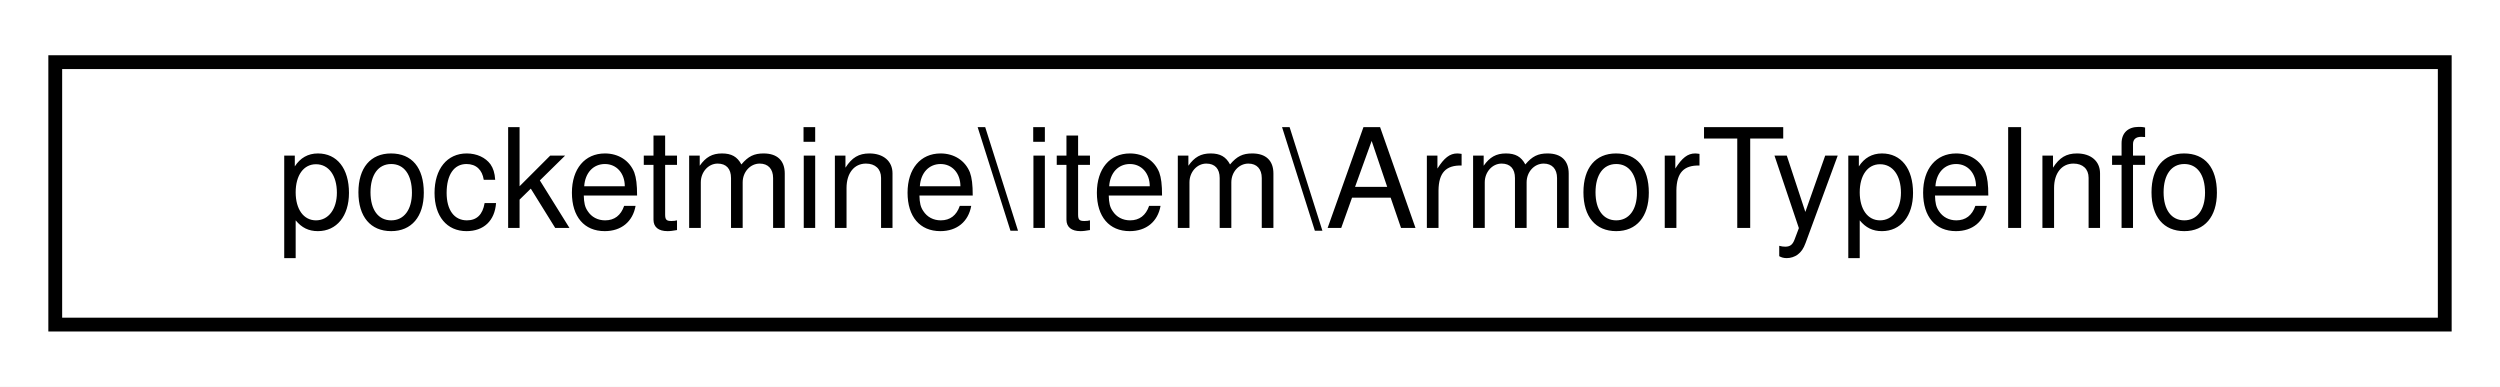
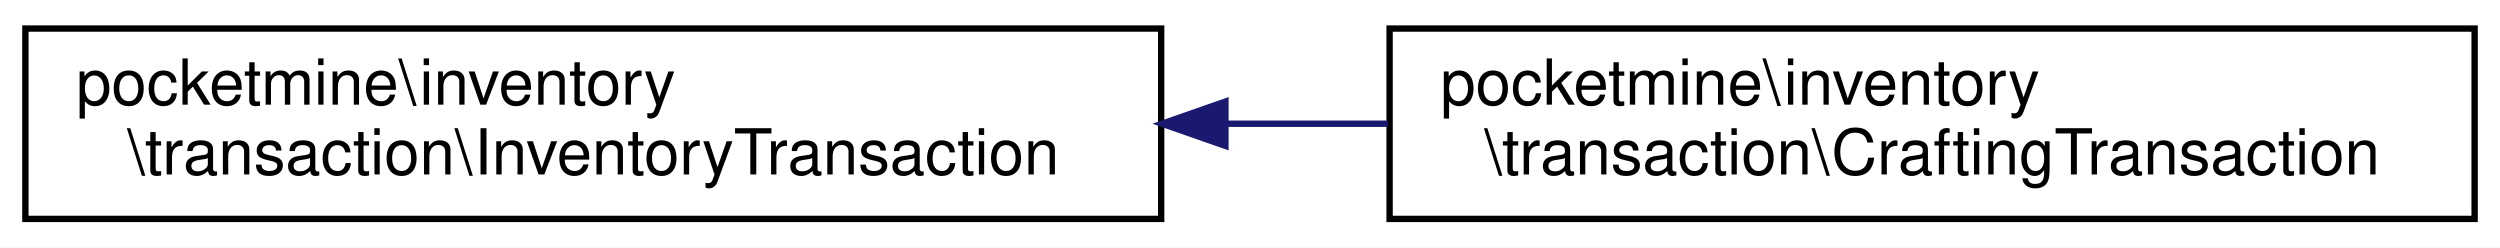
- <svg xmlns="http://www.w3.org/2000/svg" xmlns:xlink="http://www.w3.org/1999/xlink" width="181pt" height="28pt" viewBox="0.00 0.00 181.00 28.00">
-   <g id="graph0" class="graph" transform="scale(1 1) rotate(0) translate(4 24)">
-     <polygon fill="white" stroke="transparent" points="-4,4 -4,-24 177,-24 177,4 -4,4" />
+ <svg xmlns="http://www.w3.org/2000/svg" xmlns:xlink="http://www.w3.org/1999/xlink" width="394pt" height="39pt" viewBox="0.00 0.00 394.00 39.00">
+   <g id="graph0" class="graph" transform="scale(1 1) rotate(0) translate(4 35)">
+     <polygon fill="white" stroke="transparent" points="-4,4 -4,-35 390,-35 390,4 -4,4" />
    <g id="node1" class="node">
      <g id="a_node1">
-         <a xlink:href="d8/d82/classpocketmine_1_1item_1_1_armor_type_info.html" target="_top" xlink:title=" ">
-           <polygon fill="white" stroke="black" points="0,-0.5 0,-19.5 173,-19.5 173,-0.5 0,-0.5" />
-           <text text-anchor="middle" x="86.5" y="-7.5" font-family="Helvetica,sans-Serif" font-size="10.00">pocketmine\item\ArmorTypeInfo</text>
+         <a xlink:href="d3/de1/classpocketmine_1_1inventory_1_1transaction_1_1_inventory_transaction.html" target="_top" xlink:title=" ">
+           <polygon fill="white" stroke="black" points="0,-0.5 0,-30.5 179,-30.5 179,-0.5 0,-0.5" />
+           <text text-anchor="start" x="8" y="-18.5" font-family="Helvetica,sans-Serif" font-size="10.00">pocketmine\inventory</text>
+           <text text-anchor="middle" x="89.5" y="-7.5" font-family="Helvetica,sans-Serif" font-size="10.00">\transaction\InventoryTransaction</text>
        </a>
      </g>
    </g>
+     <g id="node2" class="node">
+       <g id="a_node2">
+         <a xlink:href="db/d5b/classpocketmine_1_1inventory_1_1transaction_1_1_crafting_transaction.html" target="_top" xlink:title=" ">
+           <polygon fill="white" stroke="black" points="215,-0.5 215,-30.5 386,-30.5 386,-0.5 215,-0.5" />
+           <text text-anchor="start" x="223" y="-18.5" font-family="Helvetica,sans-Serif" font-size="10.00">pocketmine\inventory</text>
+           <text text-anchor="middle" x="300.5" y="-7.5" font-family="Helvetica,sans-Serif" font-size="10.00">\transaction\CraftingTransaction</text>
+         </a>
+       </g>
+     </g>
+     <g id="edge1" class="edge">
+       <path fill="none" stroke="midnightblue" d="M189.14,-15.5C197.69,-15.5 206.29,-15.5 214.72,-15.5" />
+       <polygon fill="midnightblue" stroke="midnightblue" points="189.13,-12 179.13,-15.5 189.13,-19 189.13,-12" />
+     </g>
  </g>
</svg>
